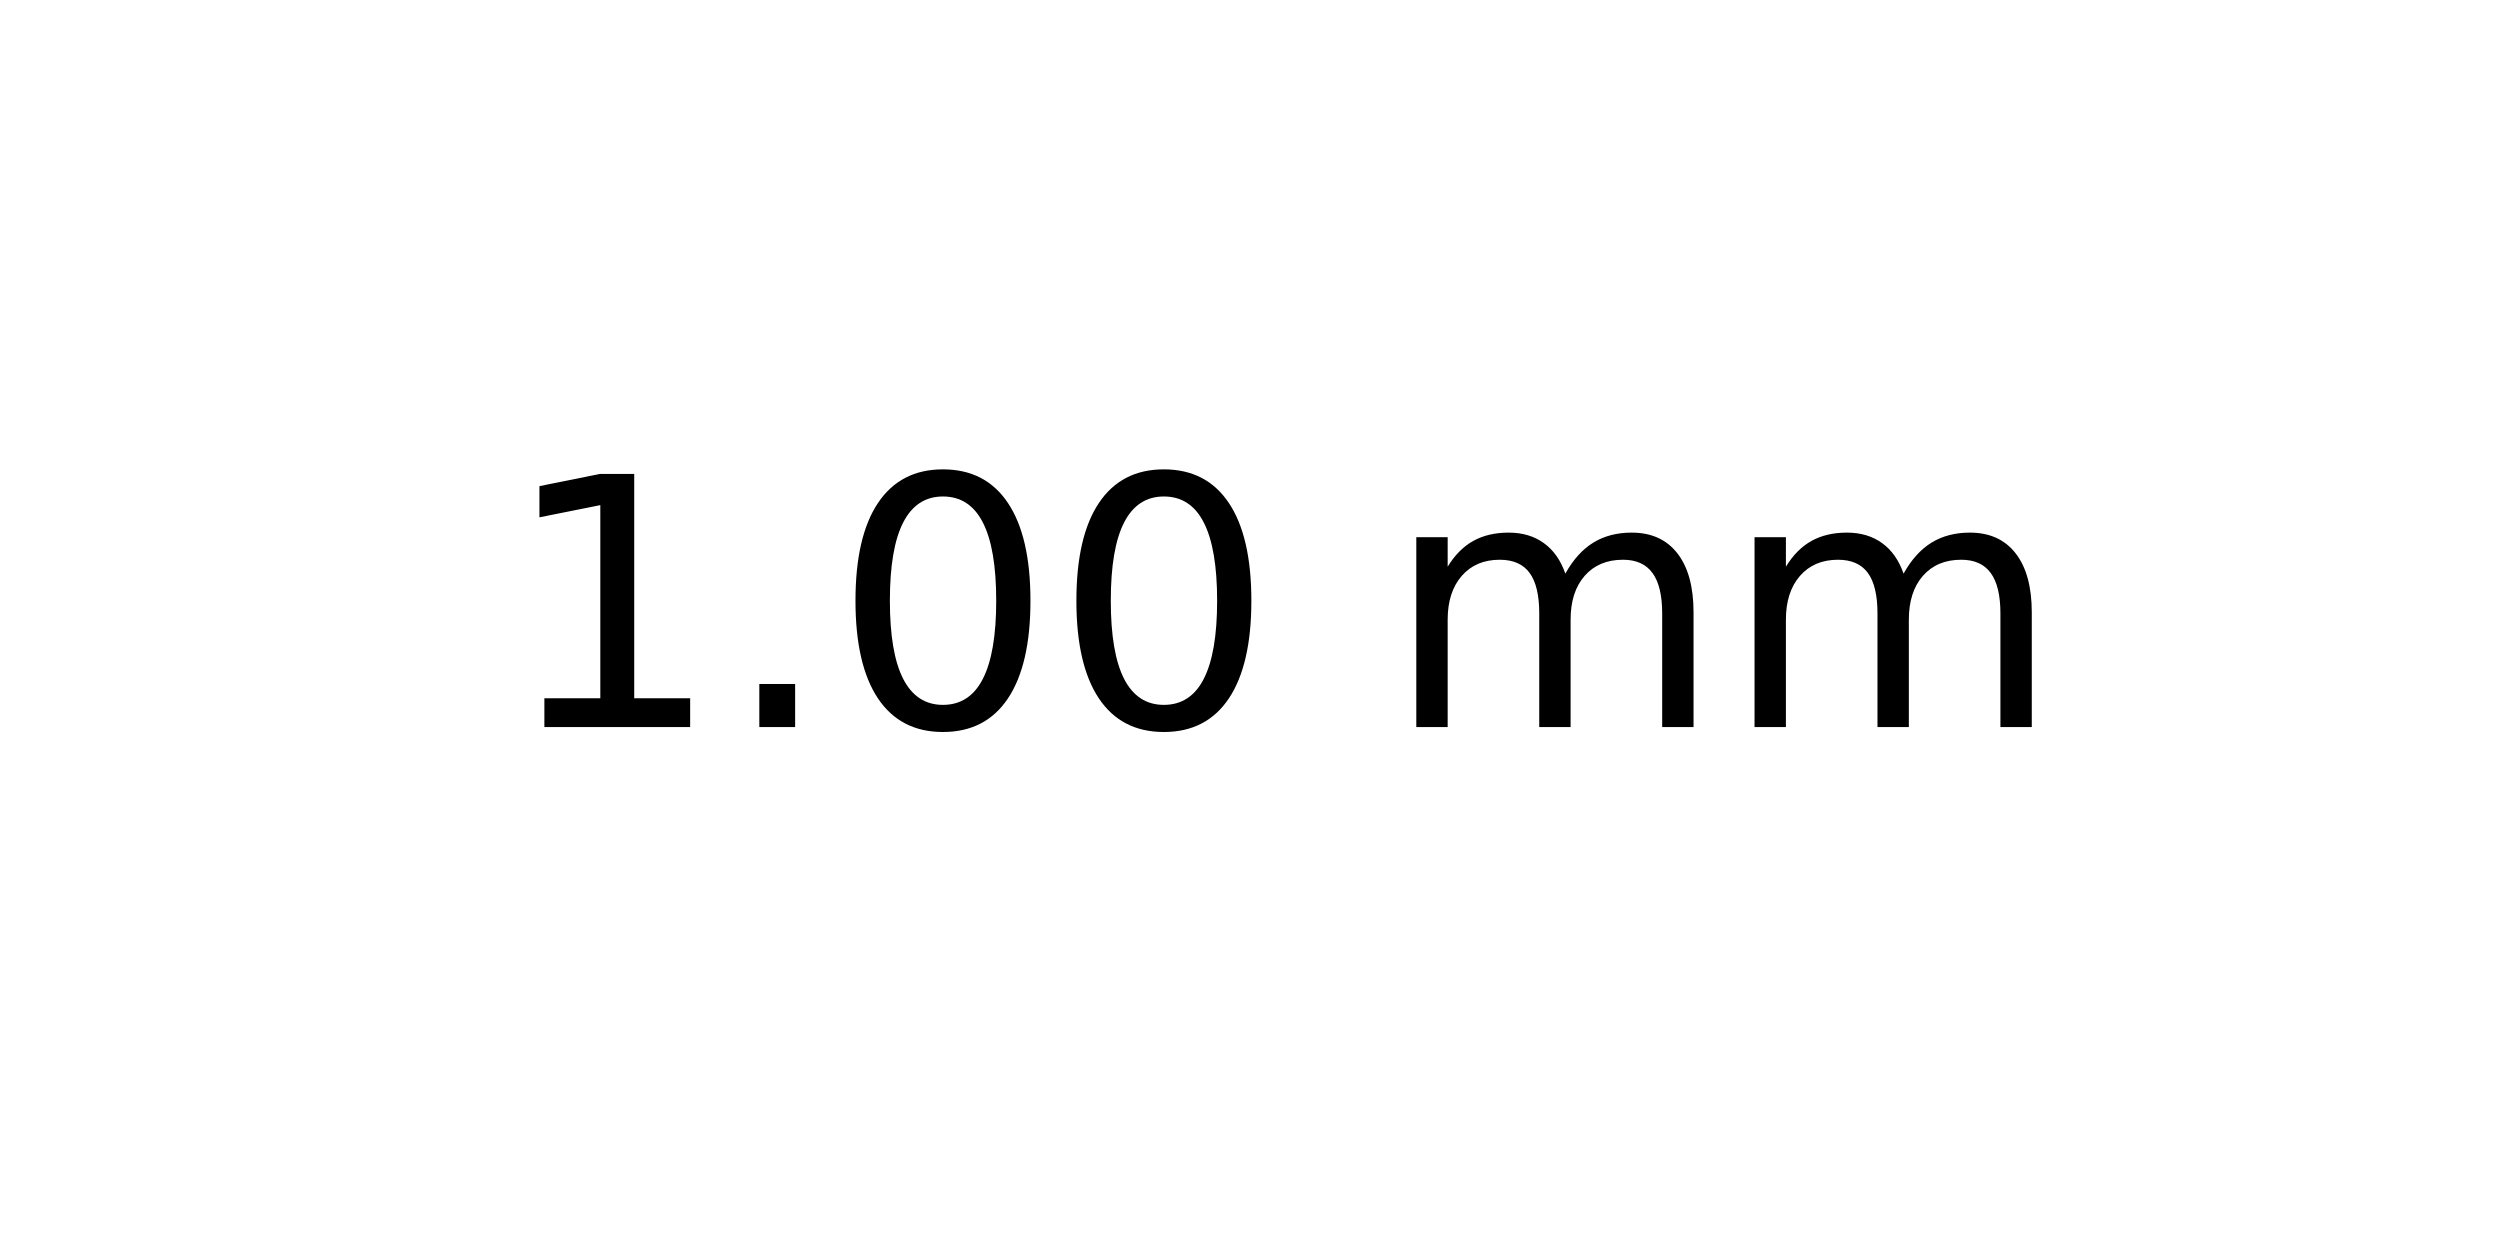
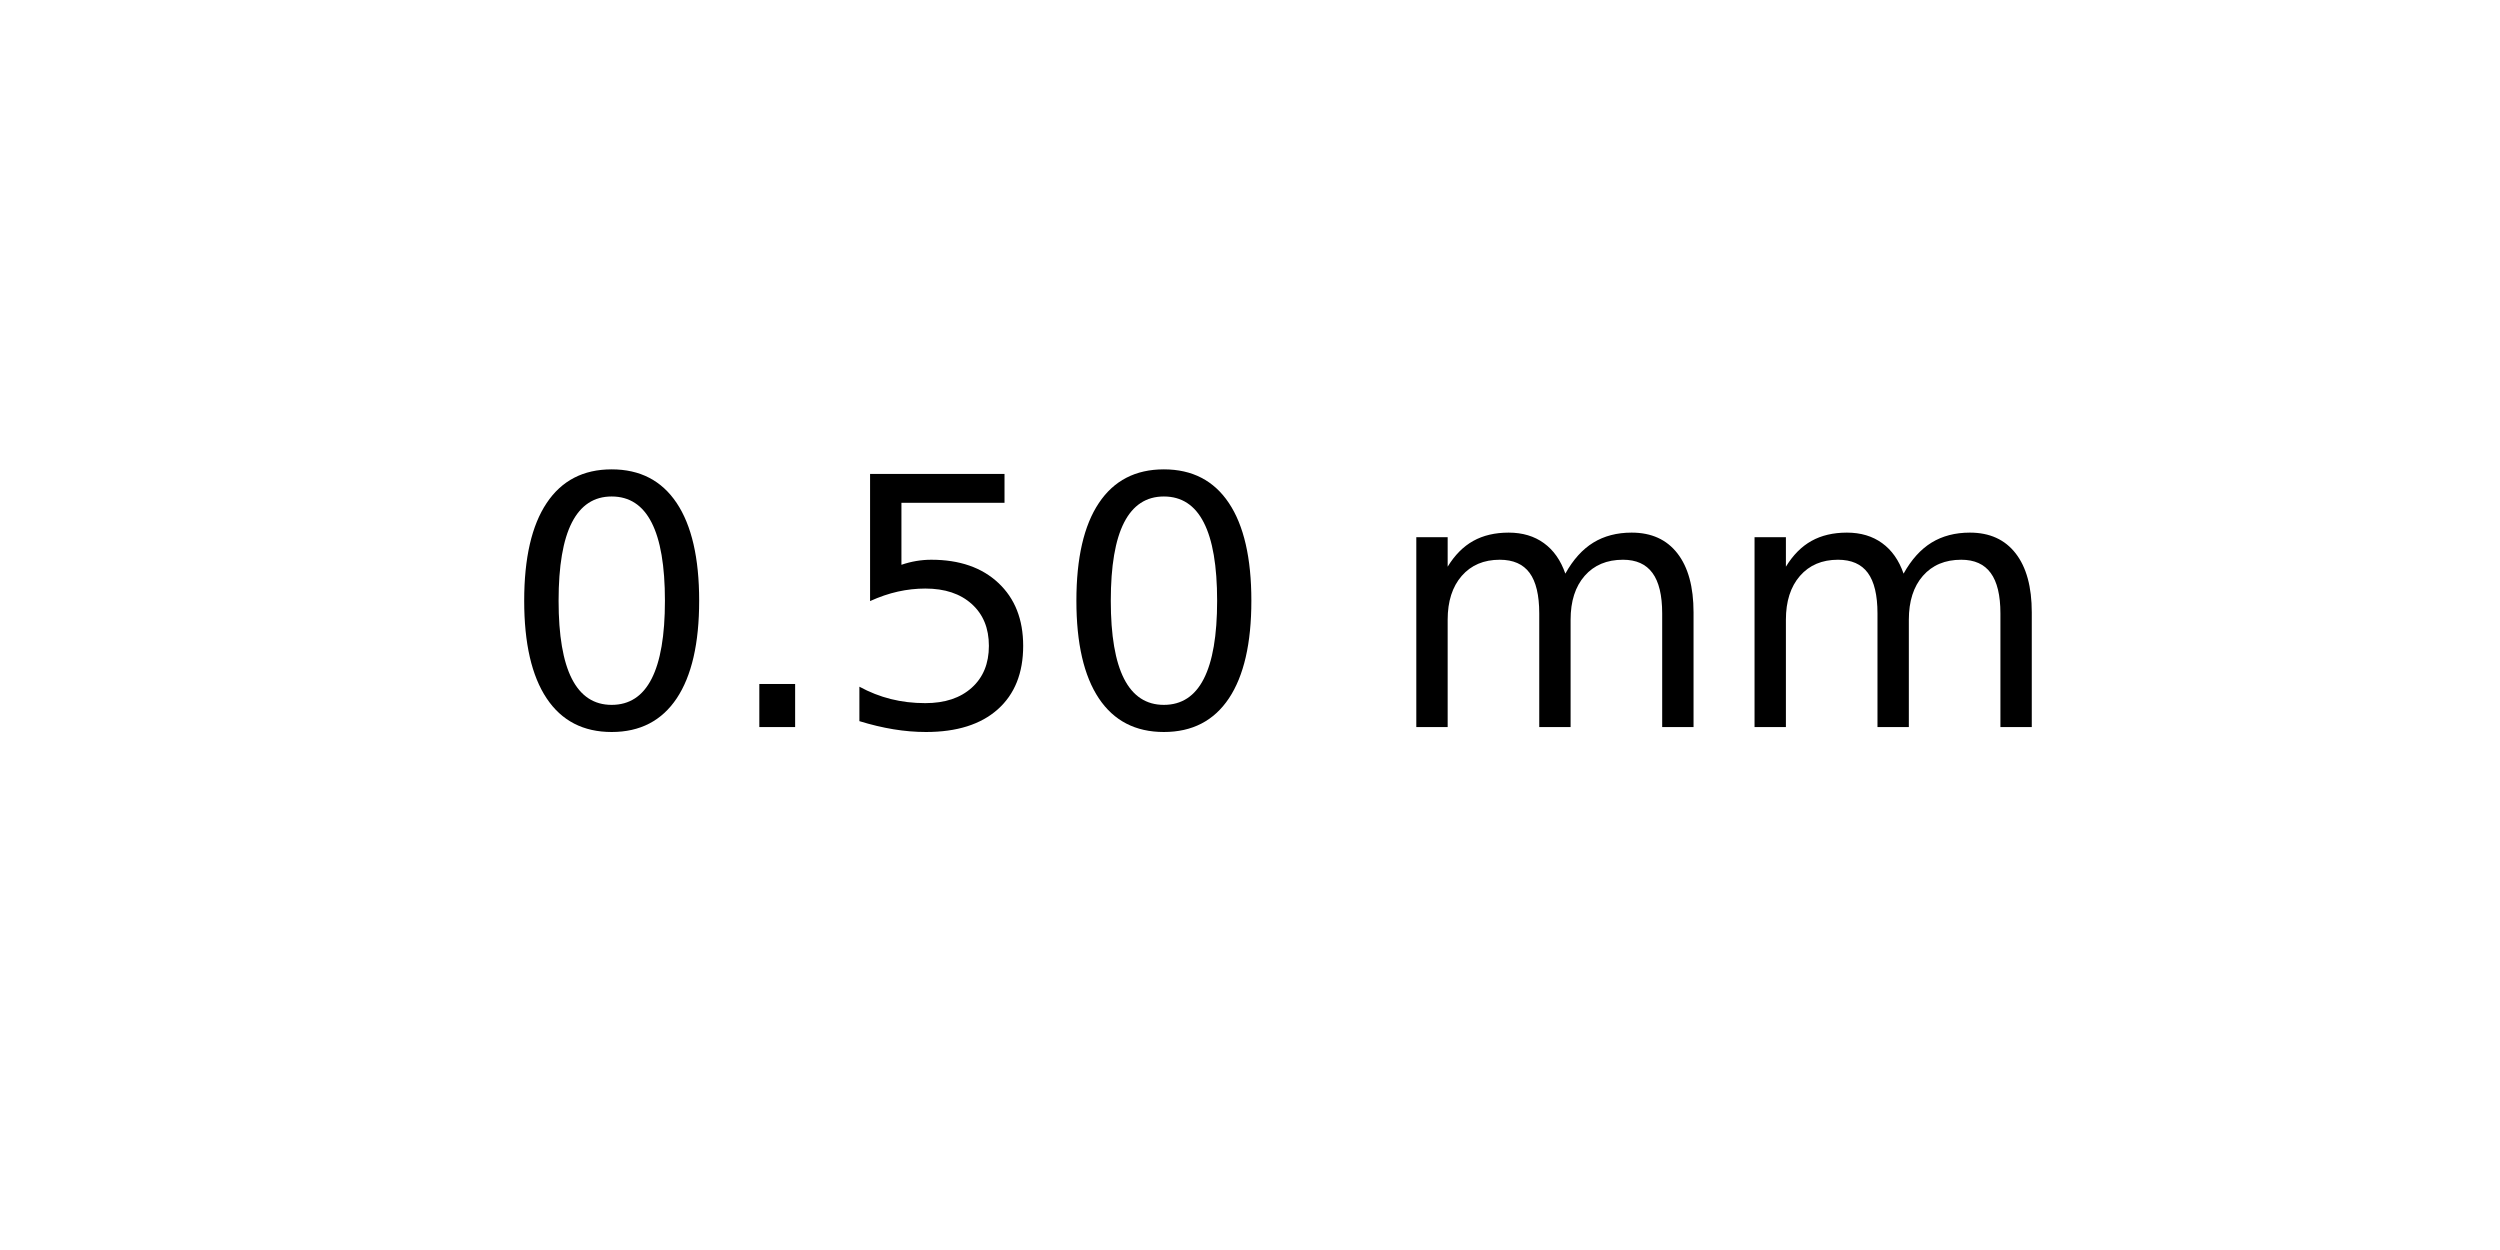
<svg xmlns="http://www.w3.org/2000/svg" xmlns:xlink="http://www.w3.org/1999/xlink" width="72pt" height="36pt" viewBox="0 0 72 36" version="1.1">
  <defs>
    <style type="text/css">*{stroke-linejoin: round; stroke-linecap: butt}</style>
  </defs>
  <g id="figure_1">
    <g id="axes_1">
      <g id="text_1">
        <g transform="translate(14.4375 20.93937) scale(0.1 -0.1)">
          <defs>
-             <path id="DejaVuSans-31" d="M 794 531  L 1825 531  L 1825 4091  L 703 3866  L 703 4441  L 1819 4666  L 2450 4666  L 2450 531  L 3481 531  L 3481 0  L 794 0  L 794 531  z " transform="scale(0.015625)" />
+             <path id="DejaVuSans-30" d="M 2034 4250  Q 1547 4250 1301 3770  Q 1056 3291 1056 2328  Q 1056 1369 1301 889  Q 1547 409 2034 409  Q 2525 409 2770 889  Q 3016 1369 3016 2328  Q 3016 3291 2770 3770  Q 2525 4250 2034 4250  z M 2034 4750  Q 2819 4750 3233 4129  Q 3647 3509 3647 2328  Q 3647 1150 3233 529  Q 2819 -91 2034 -91  Q 1250 -91 836 529  Q 422 1150 422 2328  Q 422 3509 836 4129  Q 1250 4750 2034 4750  z " transform="scale(0.015625)" />
            <path id="DejaVuSans-2e" d="M 684 794  L 1344 794  L 1344 0  L 684 0  L 684 794  z " transform="scale(0.015625)" />
-             <path id="DejaVuSans-30" d="M 2034 4250  Q 1547 4250 1301 3770  Q 1056 3291 1056 2328  Q 1056 1369 1301 889  Q 1547 409 2034 409  Q 2525 409 2770 889  Q 3016 1369 3016 2328  Q 3016 3291 2770 3770  Q 2525 4250 2034 4250  z M 2034 4750  Q 2819 4750 3233 4129  Q 3647 3509 3647 2328  Q 3647 1150 3233 529  Q 2819 -91 2034 -91  Q 1250 -91 836 529  Q 422 1150 422 2328  Q 422 3509 836 4129  Q 1250 4750 2034 4750  z " transform="scale(0.015625)" />
+             <path id="DejaVuSans-35" d="M 691 4666  L 3169 4666  L 3169 4134  L 1269 4134  L 1269 2991  Q 1406 3038 1543 3061  Q 1681 3084 1819 3084  Q 2600 3084 3056 2656  Q 3513 2228 3513 1497  Q 3513 744 3044 326  Q 2575 -91 1722 -91  Q 1428 -91 1123 -41  Q 819 9 494 109  L 494 744  Q 775 591 1075 516  Q 1375 441 1709 441  Q 2250 441 2565 725  Q 2881 1009 2881 1497  Q 2881 1984 2565 2268  Q 2250 2553 1709 2553  Q 1456 2553 1204 2497  Q 953 2441 691 2322  L 691 4666  z " transform="scale(0.015625)" />
            <path id="DejaVuSans-20" transform="scale(0.015625)" />
            <path id="DejaVuSans-6d" d="M 3328 2828  Q 3544 3216 3844 3400  Q 4144 3584 4550 3584  Q 5097 3584 5394 3201  Q 5691 2819 5691 2113  L 5691 0  L 5113 0  L 5113 2094  Q 5113 2597 4934 2840  Q 4756 3084 4391 3084  Q 3944 3084 3684 2787  Q 3425 2491 3425 1978  L 3425 0  L 2847 0  L 2847 2094  Q 2847 2600 2669 2842  Q 2491 3084 2119 3084  Q 1678 3084 1418 2786  Q 1159 2488 1159 1978  L 1159 0  L 581 0  L 581 3500  L 1159 3500  L 1159 2956  Q 1356 3278 1631 3431  Q 1906 3584 2284 3584  Q 2666 3584 2933 3390  Q 3200 3197 3328 2828  z " transform="scale(0.015625)" />
          </defs>
-           <use xlink:href="#DejaVuSans-31" />
+           <use xlink:href="#DejaVuSans-30" />
          <use xlink:href="#DejaVuSans-2e" x="63.623" />
-           <use xlink:href="#DejaVuSans-30" x="95.41" />
+           <use xlink:href="#DejaVuSans-35" x="95.41" />
          <use xlink:href="#DejaVuSans-30" x="159.033" />
          <use xlink:href="#DejaVuSans-20" x="222.656" />
          <use xlink:href="#DejaVuSans-6d" x="254.443" />
          <use xlink:href="#DejaVuSans-6d" x="351.855" />
        </g>
      </g>
    </g>
  </g>
</svg>
